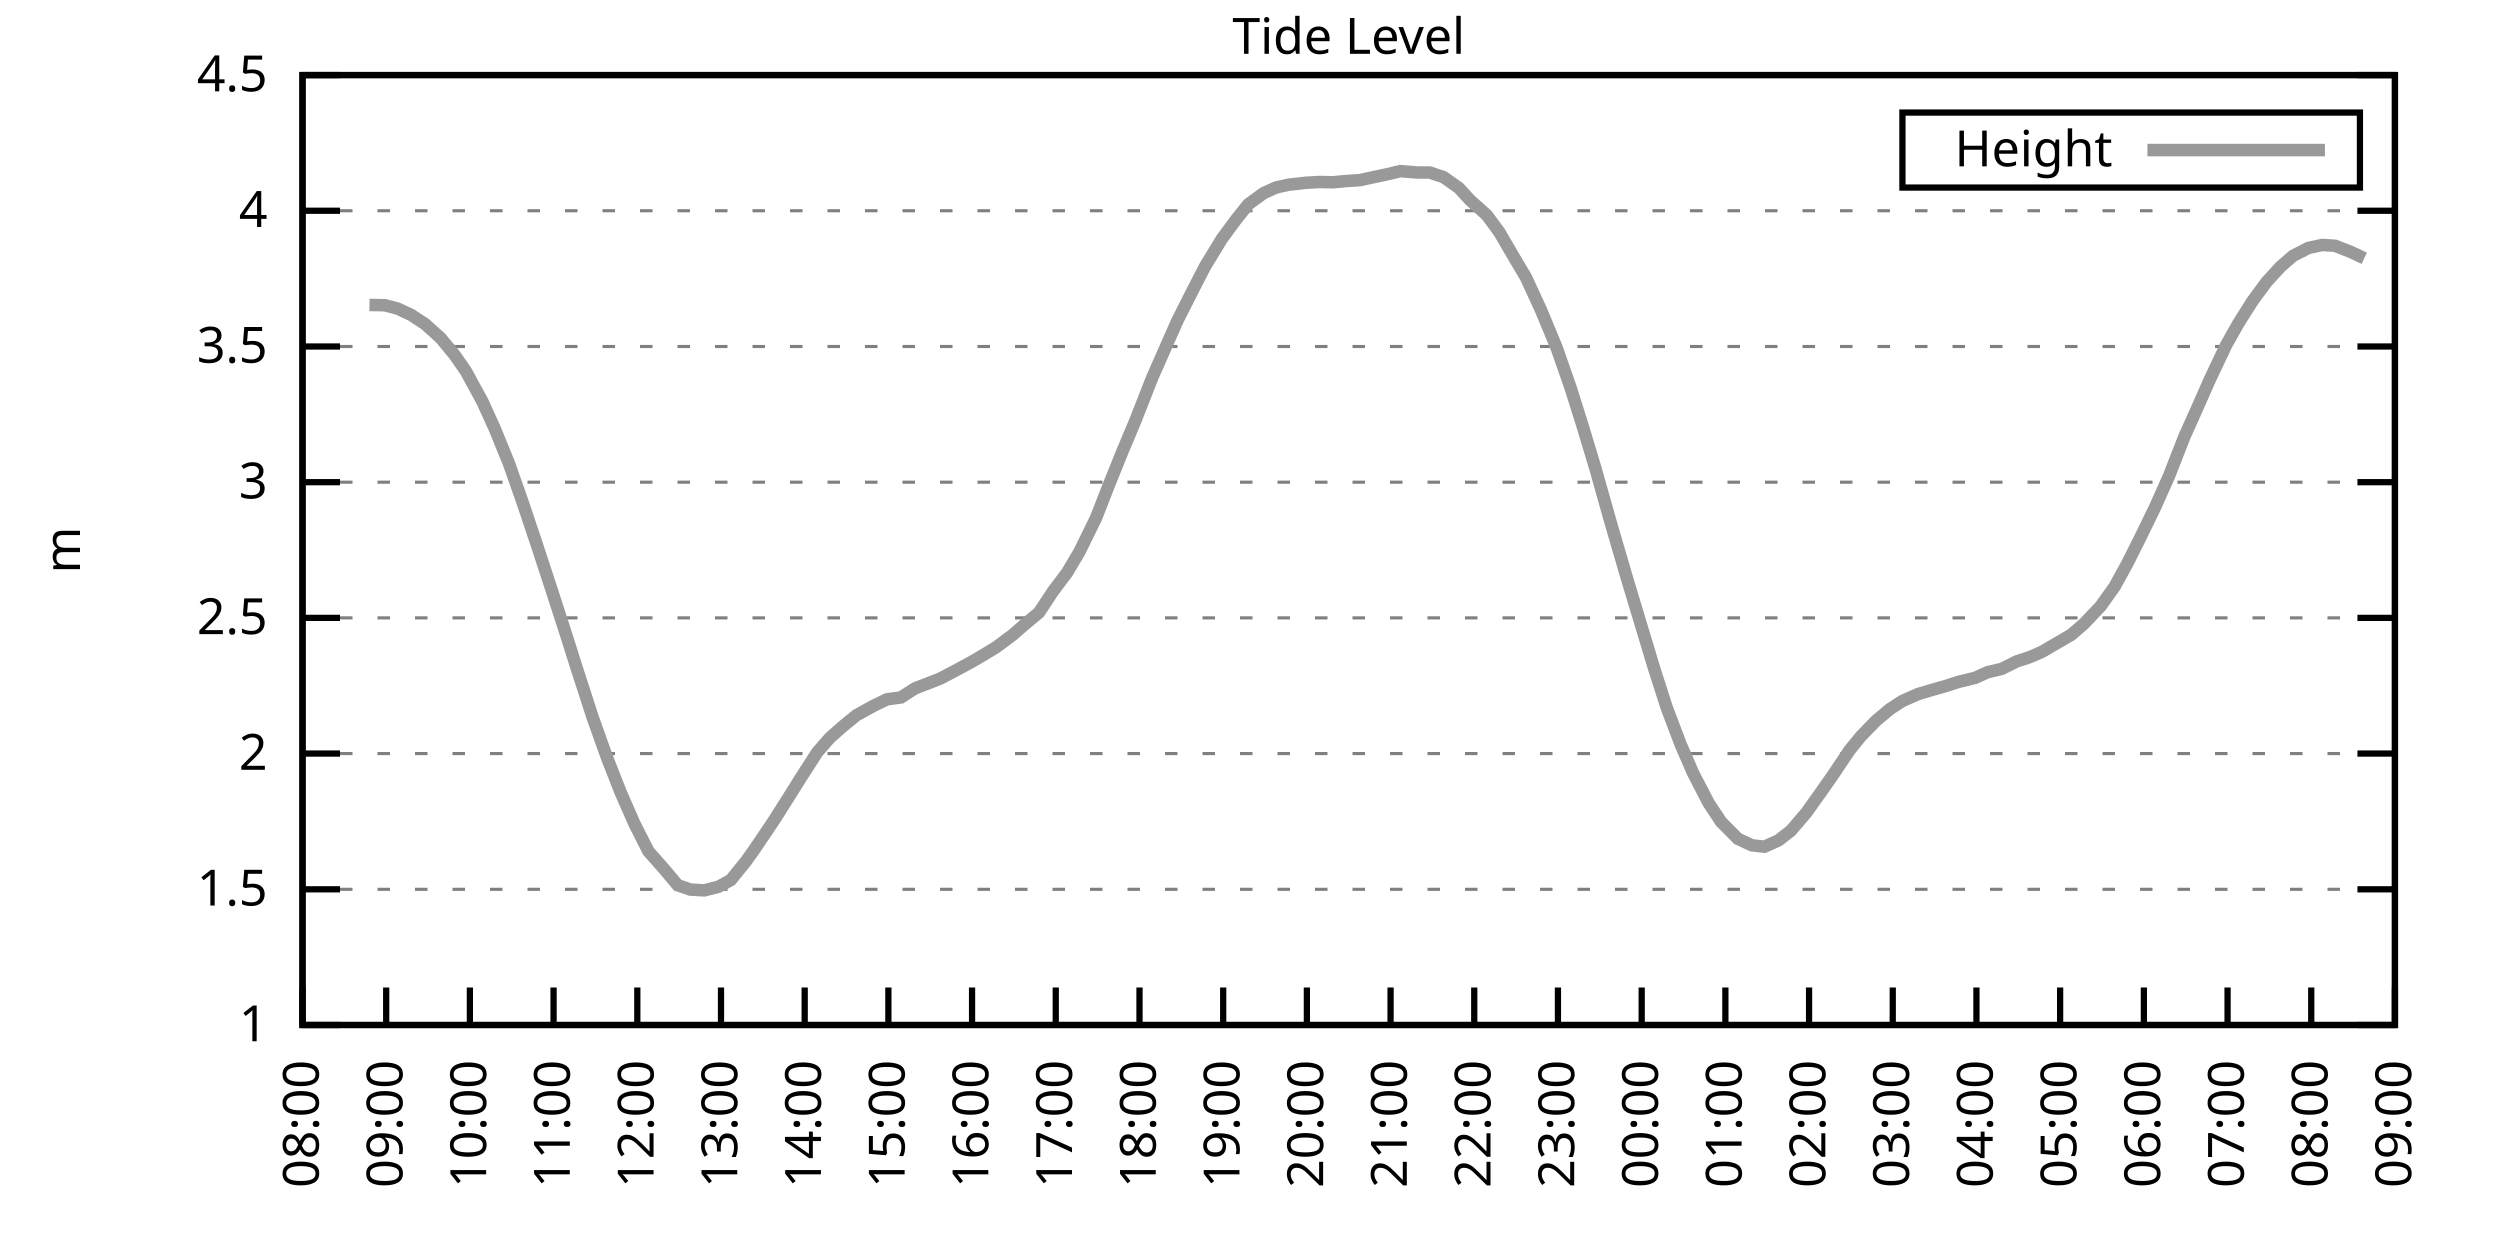
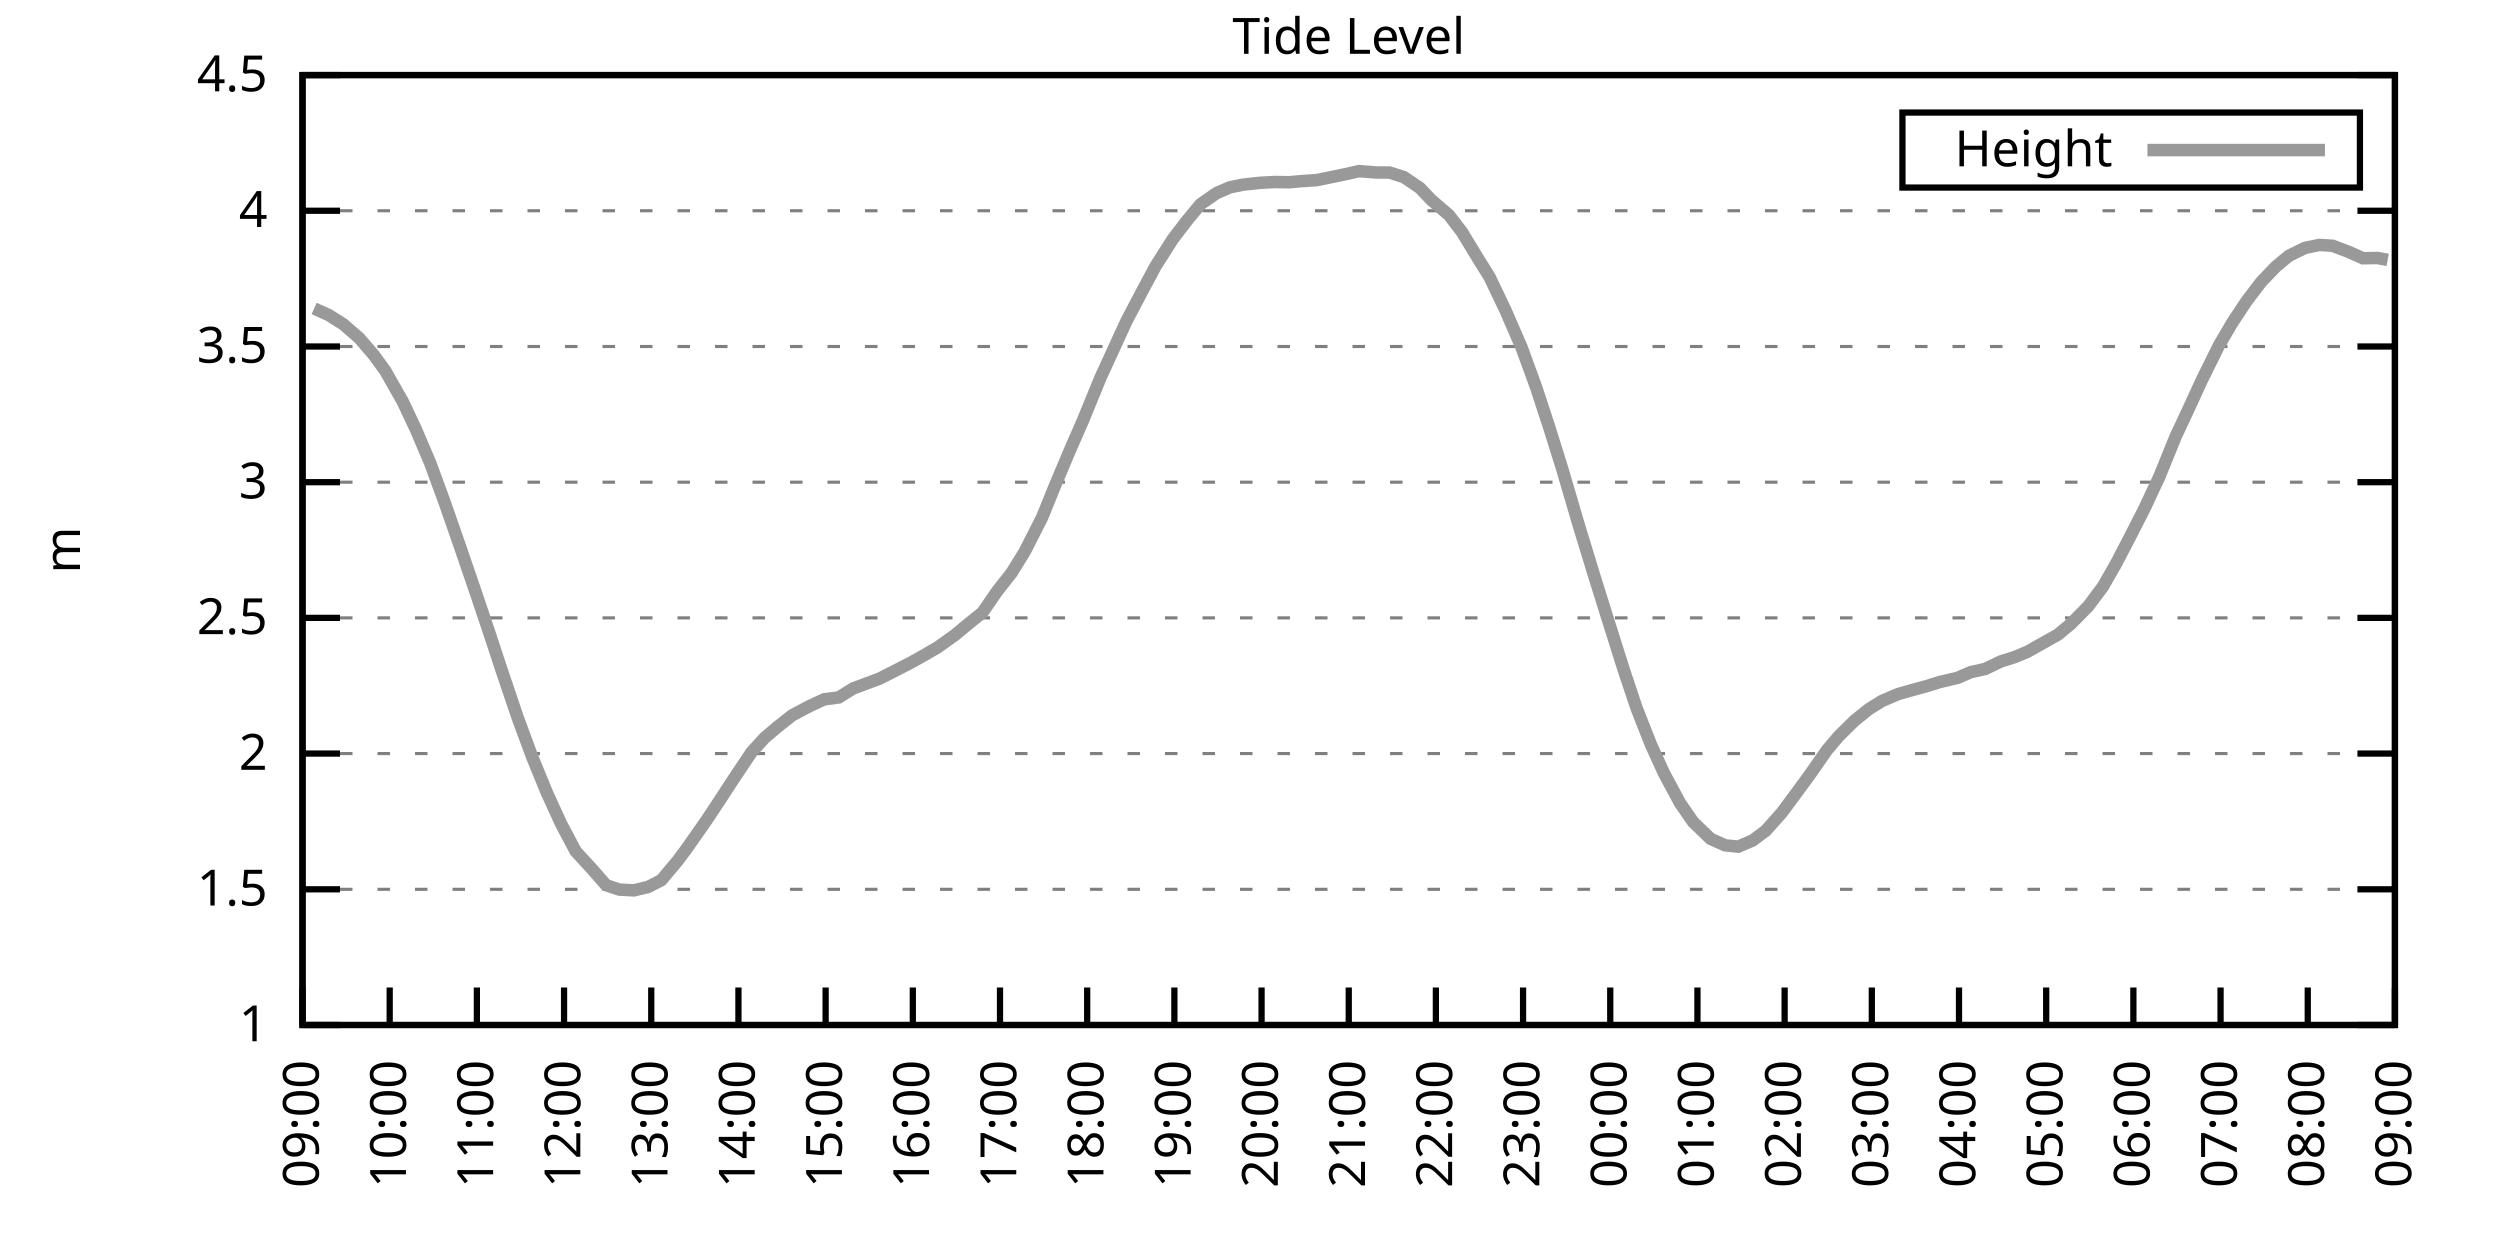
<svg xmlns="http://www.w3.org/2000/svg" xmlns:xlink="http://www.w3.org/1999/xlink" width="400" height="200" viewBox="0 0 400 200">
  <g id="gnuplot_canvas">
    <rect x="0" y="0" width="400" height="200" fill="none" />
    <defs>
      <circle id="gpDot" r="0.5" stroke-width="0.5" stroke="currentColor" />
      <path id="gpPt0" stroke-width="0.333" stroke="currentColor" d="M-1,0 h2 M0,-1 v2" />
      <path id="gpPt1" stroke-width="0.333" stroke="currentColor" d="M-1,-1 L1,1 M1,-1 L-1,1" />
      <path id="gpPt2" stroke-width="0.333" stroke="currentColor" d="M-1,0 L1,0 M0,-1 L0,1 M-1,-1 L1,1 M-1,1 L1,-1" />
      <rect id="gpPt3" stroke-width="0.333" stroke="currentColor" x="-1" y="-1" width="2" height="2" />
      <rect id="gpPt4" stroke-width="0.333" stroke="currentColor" fill="currentColor" x="-1" y="-1" width="2" height="2" />
      <circle id="gpPt5" stroke-width="0.333" stroke="currentColor" cx="0" cy="0" r="1" />
      <use xlink:href="#gpPt5" id="gpPt6" fill="currentColor" stroke="none" />
      <path id="gpPt7" stroke-width="0.333" stroke="currentColor" d="M0,-1.33 L-1.33,0.67 L1.33,0.67 z" />
      <use xlink:href="#gpPt7" id="gpPt8" fill="currentColor" stroke="none" />
      <use xlink:href="#gpPt7" id="gpPt9" stroke="currentColor" transform="rotate(180)" />
      <use xlink:href="#gpPt9" id="gpPt10" fill="currentColor" stroke="none" />
      <use xlink:href="#gpPt3" id="gpPt11" stroke="currentColor" transform="rotate(45)" />
      <use xlink:href="#gpPt11" id="gpPt12" fill="currentColor" stroke="none" />
      <path id="gpPt13" stroke-width="0.333" stroke="currentColor" d="M0,1.330 L1.265,0.411 L0.782,-1.067 L-0.782,-1.076 L-1.265,0.411 z" />
      <use xlink:href="#gpPt13" id="gpPt14" fill="currentColor" stroke="none" />
      <filter id="textbox" filterUnits="objectBoundingBox" x="0" y="0" height="1" width="1">
        <feFlood flood-color="white" flood-opacity="1" result="bgnd" />
        <feComposite in="SourceGraphic" in2="bgnd" operator="atop" />
      </filter>
      <filter id="greybox" filterUnits="objectBoundingBox" x="0" y="0" height="1" width="1">
        <feFlood flood-color="lightgrey" flood-opacity="1" result="grey" />
        <feComposite in="SourceGraphic" in2="grey" operator="atop" />
      </filter>
    </defs>
    <g fill="none" color="white" stroke="currentColor" stroke-width="1.00" stroke-linecap="butt" stroke-linejoin="miter">
</g>
    <g fill="none" color="black" stroke="currentColor" stroke-width="1.00" stroke-linecap="butt" stroke-linejoin="miter">
      <g stroke="none" shape-rendering="crispEdges">
        <polygon fill="rgb(255, 255, 255)" points="48.40,164.00 383.18,164.00 383.18,12.02 48.40,12.02 " />
      </g>
    </g>
    <g fill="none" color="black" stroke="currentColor" stroke-width="1.00" stroke-linecap="butt" stroke-linejoin="miter">
</g>
    <g fill="none" color="black" stroke="black" stroke-width="0.50" stroke-linecap="butt" stroke-linejoin="miter">
</g>
    <g fill="none" color="gray" stroke="currentColor" stroke-width="0.50" stroke-linecap="butt" stroke-linejoin="miter">
      <path stroke="gray" stroke-dasharray="2,4" class="gridline" d="M48.40,164.00 L383.19,164.00  " />
    </g>
    <g fill="none" color="gray" stroke="gray" stroke-width="1.00" stroke-linecap="butt" stroke-linejoin="miter">
</g>
    <g fill="none" color="black" stroke="currentColor" stroke-width="1.00" stroke-linecap="butt" stroke-linejoin="miter">
      <path stroke="black" d="M48.40,164.00 L54.40,164.00 M383.19,164.00 L377.19,164.00  " />
      <g transform="translate(42.80,166.60)" stroke="none" fill="black" font-family="Sans" font-size="8.00" text-anchor="end">
        <text>
          <tspan font-family="Sans"> 1</tspan>
        </text>
      </g>
    </g>
    <g fill="none" color="black" stroke="currentColor" stroke-width="1.00" stroke-linecap="butt" stroke-linejoin="miter">
</g>
    <g fill="none" color="black" stroke="black" stroke-width="0.50" stroke-linecap="butt" stroke-linejoin="miter">
</g>
    <g fill="none" color="gray" stroke="currentColor" stroke-width="0.50" stroke-linecap="butt" stroke-linejoin="miter">
      <path stroke="gray" stroke-dasharray="2,4" class="gridline" d="M48.40,142.29 L383.19,142.29  " />
    </g>
    <g fill="none" color="gray" stroke="gray" stroke-width="1.00" stroke-linecap="butt" stroke-linejoin="miter">
</g>
    <g fill="none" color="black" stroke="currentColor" stroke-width="1.00" stroke-linecap="butt" stroke-linejoin="miter">
      <path stroke="black" d="M48.40,142.29 L54.40,142.29 M383.19,142.29 L377.19,142.29  " />
      <g transform="translate(42.80,144.89)" stroke="none" fill="black" font-family="Sans" font-size="8.00" text-anchor="end">
        <text>
          <tspan font-family="Sans"> 1.5</tspan>
        </text>
      </g>
    </g>
    <g fill="none" color="black" stroke="currentColor" stroke-width="1.00" stroke-linecap="butt" stroke-linejoin="miter">
</g>
    <g fill="none" color="black" stroke="black" stroke-width="0.50" stroke-linecap="butt" stroke-linejoin="miter">
</g>
    <g fill="none" color="gray" stroke="currentColor" stroke-width="0.50" stroke-linecap="butt" stroke-linejoin="miter">
      <path stroke="gray" stroke-dasharray="2,4" class="gridline" d="M48.40,120.57 L383.19,120.57  " />
    </g>
    <g fill="none" color="gray" stroke="gray" stroke-width="1.00" stroke-linecap="butt" stroke-linejoin="miter">
</g>
    <g fill="none" color="black" stroke="currentColor" stroke-width="1.00" stroke-linecap="butt" stroke-linejoin="miter">
      <path stroke="black" d="M48.40,120.57 L54.40,120.57 M383.19,120.57 L377.19,120.57  " />
      <g transform="translate(42.80,123.17)" stroke="none" fill="black" font-family="Sans" font-size="8.00" text-anchor="end">
        <text>
          <tspan font-family="Sans"> 2</tspan>
        </text>
      </g>
    </g>
    <g fill="none" color="black" stroke="currentColor" stroke-width="1.00" stroke-linecap="butt" stroke-linejoin="miter">
</g>
    <g fill="none" color="black" stroke="black" stroke-width="0.50" stroke-linecap="butt" stroke-linejoin="miter">
</g>
    <g fill="none" color="gray" stroke="currentColor" stroke-width="0.50" stroke-linecap="butt" stroke-linejoin="miter">
      <path stroke="gray" stroke-dasharray="2,4" class="gridline" d="M48.40,98.86 L383.19,98.86  " />
    </g>
    <g fill="none" color="gray" stroke="gray" stroke-width="1.00" stroke-linecap="butt" stroke-linejoin="miter">
</g>
    <g fill="none" color="black" stroke="currentColor" stroke-width="1.00" stroke-linecap="butt" stroke-linejoin="miter">
      <path stroke="black" d="M48.40,98.86 L54.40,98.86 M383.19,98.86 L377.19,98.86  " />
      <g transform="translate(42.80,101.46)" stroke="none" fill="black" font-family="Sans" font-size="8.00" text-anchor="end">
        <text>
          <tspan font-family="Sans"> 2.5</tspan>
        </text>
      </g>
    </g>
    <g fill="none" color="black" stroke="currentColor" stroke-width="1.00" stroke-linecap="butt" stroke-linejoin="miter">
</g>
    <g fill="none" color="black" stroke="black" stroke-width="0.50" stroke-linecap="butt" stroke-linejoin="miter">
</g>
    <g fill="none" color="gray" stroke="currentColor" stroke-width="0.50" stroke-linecap="butt" stroke-linejoin="miter">
      <path stroke="gray" stroke-dasharray="2,4" class="gridline" d="M48.40,77.15 L383.19,77.15  " />
    </g>
    <g fill="none" color="gray" stroke="gray" stroke-width="1.00" stroke-linecap="butt" stroke-linejoin="miter">
</g>
    <g fill="none" color="black" stroke="currentColor" stroke-width="1.00" stroke-linecap="butt" stroke-linejoin="miter">
      <path stroke="black" d="M48.40,77.15 L54.40,77.15 M383.19,77.15 L377.19,77.15  " />
      <g transform="translate(42.80,79.75)" stroke="none" fill="black" font-family="Sans" font-size="8.00" text-anchor="end">
        <text>
          <tspan font-family="Sans"> 3</tspan>
        </text>
      </g>
    </g>
    <g fill="none" color="black" stroke="currentColor" stroke-width="1.00" stroke-linecap="butt" stroke-linejoin="miter">
</g>
    <g fill="none" color="black" stroke="black" stroke-width="0.50" stroke-linecap="butt" stroke-linejoin="miter">
</g>
    <g fill="none" color="gray" stroke="currentColor" stroke-width="0.50" stroke-linecap="butt" stroke-linejoin="miter">
      <path stroke="gray" stroke-dasharray="2,4" class="gridline" d="M48.40,55.44 L383.19,55.44  " />
    </g>
    <g fill="none" color="gray" stroke="gray" stroke-width="1.00" stroke-linecap="butt" stroke-linejoin="miter">
</g>
    <g fill="none" color="black" stroke="currentColor" stroke-width="1.00" stroke-linecap="butt" stroke-linejoin="miter">
      <path stroke="black" d="M48.40,55.44 L54.40,55.44 M383.19,55.44 L377.19,55.44  " />
      <g transform="translate(42.80,58.04)" stroke="none" fill="black" font-family="Sans" font-size="8.00" text-anchor="end">
        <text>
          <tspan font-family="Sans"> 3.5</tspan>
        </text>
      </g>
    </g>
    <g fill="none" color="black" stroke="currentColor" stroke-width="1.00" stroke-linecap="butt" stroke-linejoin="miter">
</g>
    <g fill="none" color="black" stroke="black" stroke-width="0.50" stroke-linecap="butt" stroke-linejoin="miter">
</g>
    <g fill="none" color="gray" stroke="currentColor" stroke-width="0.50" stroke-linecap="butt" stroke-linejoin="miter">
      <path stroke="gray" stroke-dasharray="2,4" class="gridline" d="M48.40,33.72 L383.19,33.72  " />
    </g>
    <g fill="none" color="gray" stroke="gray" stroke-width="1.00" stroke-linecap="butt" stroke-linejoin="miter">
</g>
    <g fill="none" color="black" stroke="currentColor" stroke-width="1.00" stroke-linecap="butt" stroke-linejoin="miter">
      <path stroke="black" d="M48.40,33.72 L54.40,33.72 M383.19,33.72 L377.19,33.72  " />
      <g transform="translate(42.80,36.32)" stroke="none" fill="black" font-family="Sans" font-size="8.00" text-anchor="end">
        <text>
          <tspan font-family="Sans"> 4</tspan>
        </text>
      </g>
    </g>
    <g fill="none" color="black" stroke="currentColor" stroke-width="1.00" stroke-linecap="butt" stroke-linejoin="miter">
</g>
    <g fill="none" color="black" stroke="black" stroke-width="0.50" stroke-linecap="butt" stroke-linejoin="miter">
</g>
    <g fill="none" color="gray" stroke="currentColor" stroke-width="0.50" stroke-linecap="butt" stroke-linejoin="miter">
      <path stroke="gray" stroke-dasharray="2,4" class="gridline" d="M48.40,12.01 L383.19,12.01  " />
    </g>
    <g fill="none" color="gray" stroke="gray" stroke-width="1.00" stroke-linecap="butt" stroke-linejoin="miter">
</g>
    <g fill="none" color="black" stroke="currentColor" stroke-width="1.00" stroke-linecap="butt" stroke-linejoin="miter">
      <path stroke="black" d="M48.40,12.01 L54.40,12.01 M383.19,12.01 L377.19,12.01  " />
      <g transform="translate(42.80,14.61)" stroke="none" fill="black" font-family="Sans" font-size="8.00" text-anchor="end">
        <text>
          <tspan font-family="Sans"> 4.5</tspan>
        </text>
      </g>
    </g>
    <g fill="none" color="black" stroke="currentColor" stroke-width="1.00" stroke-linecap="butt" stroke-linejoin="miter">
      <path stroke="black" d="M48.40,164.00 L48.40,158.00  " />
      <g transform="translate(51.00,169.60) rotate(270.00)" stroke="none" fill="black" font-family="Sans" font-size="8.00" text-anchor="end">
        <text>
-           <tspan font-family="Sans">08:00</tspan>
-         </text>
-       </g>
-     </g>
-     <g fill="none" color="black" stroke="currentColor" stroke-width="1.00" stroke-linecap="butt" stroke-linejoin="miter">
-       <path stroke="black" d="M61.79,164.00 L61.79,158.00  " />
-       <g transform="translate(64.39,169.60) rotate(270.00)" stroke="none" fill="black" font-family="Sans" font-size="8.00" text-anchor="end">
-         <text>
          <tspan font-family="Sans">09:00</tspan>
        </text>
      </g>
    </g>
    <g fill="none" color="black" stroke="currentColor" stroke-width="1.00" stroke-linecap="butt" stroke-linejoin="miter">
-       <path stroke="black" d="M75.18,164.00 L75.18,158.00  " />
-       <g transform="translate(77.78,169.60) rotate(270.00)" stroke="none" fill="black" font-family="Sans" font-size="8.00" text-anchor="end">
+       <path stroke="black" d="M62.35,164.00 L62.35,158.00  " />
+       <g transform="translate(64.95,169.60) rotate(270.00)" stroke="none" fill="black" font-family="Sans" font-size="8.00" text-anchor="end">
        <text>
          <tspan font-family="Sans">10:00</tspan>
        </text>
      </g>
    </g>
    <g fill="none" color="black" stroke="currentColor" stroke-width="1.00" stroke-linecap="butt" stroke-linejoin="miter">
-       <path stroke="black" d="M88.57,164.00 L88.57,158.00  " />
-       <g transform="translate(91.17,169.60) rotate(270.00)" stroke="none" fill="black" font-family="Sans" font-size="8.00" text-anchor="end">
+       <path stroke="black" d="M76.30,164.00 L76.30,158.00  " />
+       <g transform="translate(78.90,169.60) rotate(270.00)" stroke="none" fill="black" font-family="Sans" font-size="8.00" text-anchor="end">
        <text>
          <tspan font-family="Sans">11:00</tspan>
        </text>
      </g>
    </g>
    <g fill="none" color="black" stroke="currentColor" stroke-width="1.00" stroke-linecap="butt" stroke-linejoin="miter">
-       <path stroke="black" d="M101.97,164.00 L101.97,158.00  " />
-       <g transform="translate(104.57,169.60) rotate(270.00)" stroke="none" fill="black" font-family="Sans" font-size="8.00" text-anchor="end">
+       <path stroke="black" d="M90.25,164.00 L90.25,158.00  " />
+       <g transform="translate(92.85,169.60) rotate(270.00)" stroke="none" fill="black" font-family="Sans" font-size="8.00" text-anchor="end">
        <text>
          <tspan font-family="Sans">12:00</tspan>
        </text>
      </g>
    </g>
    <g fill="none" color="black" stroke="currentColor" stroke-width="1.00" stroke-linecap="butt" stroke-linejoin="miter">
-       <path stroke="black" d="M115.36,164.00 L115.36,158.00  " />
-       <g transform="translate(117.96,169.60) rotate(270.00)" stroke="none" fill="black" font-family="Sans" font-size="8.00" text-anchor="end">
+       <path stroke="black" d="M104.20,164.00 L104.20,158.00  " />
+       <g transform="translate(106.80,169.60) rotate(270.00)" stroke="none" fill="black" font-family="Sans" font-size="8.00" text-anchor="end">
        <text>
          <tspan font-family="Sans">13:00</tspan>
        </text>
      </g>
    </g>
    <g fill="none" color="black" stroke="currentColor" stroke-width="1.00" stroke-linecap="butt" stroke-linejoin="miter">
-       <path stroke="black" d="M128.75,164.00 L128.75,158.00  " />
-       <g transform="translate(131.35,169.60) rotate(270.00)" stroke="none" fill="black" font-family="Sans" font-size="8.00" text-anchor="end">
+       <path stroke="black" d="M118.15,164.00 L118.15,158.00  " />
+       <g transform="translate(120.75,169.60) rotate(270.00)" stroke="none" fill="black" font-family="Sans" font-size="8.00" text-anchor="end">
        <text>
          <tspan font-family="Sans">14:00</tspan>
        </text>
      </g>
    </g>
    <g fill="none" color="black" stroke="currentColor" stroke-width="1.00" stroke-linecap="butt" stroke-linejoin="miter">
-       <path stroke="black" d="M142.14,164.00 L142.14,158.00  " />
-       <g transform="translate(144.74,169.60) rotate(270.00)" stroke="none" fill="black" font-family="Sans" font-size="8.00" text-anchor="end">
+       <path stroke="black" d="M132.10,164.00 L132.10,158.00  " />
+       <g transform="translate(134.70,169.60) rotate(270.00)" stroke="none" fill="black" font-family="Sans" font-size="8.00" text-anchor="end">
        <text>
          <tspan font-family="Sans">15:00</tspan>
        </text>
      </g>
    </g>
    <g fill="none" color="black" stroke="currentColor" stroke-width="1.00" stroke-linecap="butt" stroke-linejoin="miter">
-       <path stroke="black" d="M155.53,164.00 L155.53,158.00  " />
-       <g transform="translate(158.13,169.60) rotate(270.00)" stroke="none" fill="black" font-family="Sans" font-size="8.00" text-anchor="end">
+       <path stroke="black" d="M146.05,164.00 L146.05,158.00  " />
+       <g transform="translate(148.65,169.60) rotate(270.00)" stroke="none" fill="black" font-family="Sans" font-size="8.00" text-anchor="end">
        <text>
          <tspan font-family="Sans">16:00</tspan>
        </text>
      </g>
    </g>
    <g fill="none" color="black" stroke="currentColor" stroke-width="1.00" stroke-linecap="butt" stroke-linejoin="miter">
-       <path stroke="black" d="M168.92,164.00 L168.92,158.00  " />
-       <g transform="translate(171.52,169.60) rotate(270.00)" stroke="none" fill="black" font-family="Sans" font-size="8.00" text-anchor="end">
+       <path stroke="black" d="M160.00,164.00 L160.00,158.00  " />
+       <g transform="translate(162.60,169.60) rotate(270.00)" stroke="none" fill="black" font-family="Sans" font-size="8.00" text-anchor="end">
        <text>
          <tspan font-family="Sans">17:00</tspan>
        </text>
      </g>
    </g>
    <g fill="none" color="black" stroke="currentColor" stroke-width="1.00" stroke-linecap="butt" stroke-linejoin="miter">
-       <path stroke="black" d="M182.32,164.00 L182.32,158.00  " />
-       <g transform="translate(184.92,169.60) rotate(270.00)" stroke="none" fill="black" font-family="Sans" font-size="8.00" text-anchor="end">
+       <path stroke="black" d="M173.95,164.00 L173.95,158.00  " />
+       <g transform="translate(176.55,169.60) rotate(270.00)" stroke="none" fill="black" font-family="Sans" font-size="8.00" text-anchor="end">
        <text>
          <tspan font-family="Sans">18:00</tspan>
        </text>
      </g>
    </g>
    <g fill="none" color="black" stroke="currentColor" stroke-width="1.00" stroke-linecap="butt" stroke-linejoin="miter">
-       <path stroke="black" d="M195.71,164.00 L195.71,158.00  " />
-       <g transform="translate(198.31,169.60) rotate(270.00)" stroke="none" fill="black" font-family="Sans" font-size="8.00" text-anchor="end">
+       <path stroke="black" d="M187.90,164.00 L187.90,158.00  " />
+       <g transform="translate(190.50,169.60) rotate(270.00)" stroke="none" fill="black" font-family="Sans" font-size="8.00" text-anchor="end">
        <text>
          <tspan font-family="Sans">19:00</tspan>
        </text>
      </g>
    </g>
    <g fill="none" color="black" stroke="currentColor" stroke-width="1.00" stroke-linecap="butt" stroke-linejoin="miter">
-       <path stroke="black" d="M209.10,164.00 L209.10,158.00  " />
-       <g transform="translate(211.70,169.60) rotate(270.00)" stroke="none" fill="black" font-family="Sans" font-size="8.00" text-anchor="end">
+       <path stroke="black" d="M201.85,164.00 L201.85,158.00  " />
+       <g transform="translate(204.45,169.60) rotate(270.00)" stroke="none" fill="black" font-family="Sans" font-size="8.00" text-anchor="end">
        <text>
          <tspan font-family="Sans">20:00</tspan>
        </text>
      </g>
    </g>
    <g fill="none" color="black" stroke="currentColor" stroke-width="1.00" stroke-linecap="butt" stroke-linejoin="miter">
-       <path stroke="black" d="M222.49,164.00 L222.49,158.00  " />
-       <g transform="translate(225.09,169.60) rotate(270.00)" stroke="none" fill="black" font-family="Sans" font-size="8.00" text-anchor="end">
+       <path stroke="black" d="M215.80,164.00 L215.80,158.00  " />
+       <g transform="translate(218.40,169.60) rotate(270.00)" stroke="none" fill="black" font-family="Sans" font-size="8.00" text-anchor="end">
        <text>
          <tspan font-family="Sans">21:00</tspan>
        </text>
      </g>
    </g>
    <g fill="none" color="black" stroke="currentColor" stroke-width="1.00" stroke-linecap="butt" stroke-linejoin="miter">
-       <path stroke="black" d="M235.88,164.00 L235.88,158.00  " />
-       <g transform="translate(238.48,169.60) rotate(270.00)" stroke="none" fill="black" font-family="Sans" font-size="8.00" text-anchor="end">
+       <path stroke="black" d="M229.74,164.00 L229.74,158.00  " />
+       <g transform="translate(232.34,169.60) rotate(270.00)" stroke="none" fill="black" font-family="Sans" font-size="8.00" text-anchor="end">
        <text>
          <tspan font-family="Sans">22:00</tspan>
        </text>
      </g>
    </g>
    <g fill="none" color="black" stroke="currentColor" stroke-width="1.00" stroke-linecap="butt" stroke-linejoin="miter">
-       <path stroke="black" d="M249.27,164.00 L249.27,158.00  " />
-       <g transform="translate(251.87,169.60) rotate(270.00)" stroke="none" fill="black" font-family="Sans" font-size="8.00" text-anchor="end">
+       <path stroke="black" d="M243.69,164.00 L243.69,158.00  " />
+       <g transform="translate(246.29,169.60) rotate(270.00)" stroke="none" fill="black" font-family="Sans" font-size="8.00" text-anchor="end">
        <text>
          <tspan font-family="Sans">23:00</tspan>
        </text>
      </g>
    </g>
    <g fill="none" color="black" stroke="currentColor" stroke-width="1.00" stroke-linecap="butt" stroke-linejoin="miter">
-       <path stroke="black" d="M262.67,164.00 L262.67,158.00  " />
-       <g transform="translate(265.27,169.60) rotate(270.00)" stroke="none" fill="black" font-family="Sans" font-size="8.00" text-anchor="end">
+       <path stroke="black" d="M257.64,164.00 L257.64,158.00  " />
+       <g transform="translate(260.24,169.60) rotate(270.00)" stroke="none" fill="black" font-family="Sans" font-size="8.00" text-anchor="end">
        <text>
          <tspan font-family="Sans">00:00</tspan>
        </text>
      </g>
    </g>
    <g fill="none" color="black" stroke="currentColor" stroke-width="1.00" stroke-linecap="butt" stroke-linejoin="miter">
-       <path stroke="black" d="M276.06,164.00 L276.06,158.00  " />
-       <g transform="translate(278.66,169.60) rotate(270.00)" stroke="none" fill="black" font-family="Sans" font-size="8.00" text-anchor="end">
+       <path stroke="black" d="M271.59,164.00 L271.59,158.00  " />
+       <g transform="translate(274.19,169.60) rotate(270.00)" stroke="none" fill="black" font-family="Sans" font-size="8.00" text-anchor="end">
        <text>
          <tspan font-family="Sans">01:00</tspan>
        </text>
      </g>
    </g>
    <g fill="none" color="black" stroke="currentColor" stroke-width="1.00" stroke-linecap="butt" stroke-linejoin="miter">
-       <path stroke="black" d="M289.45,164.00 L289.45,158.00  " />
-       <g transform="translate(292.05,169.60) rotate(270.00)" stroke="none" fill="black" font-family="Sans" font-size="8.00" text-anchor="end">
+       <path stroke="black" d="M285.54,164.00 L285.54,158.00  " />
+       <g transform="translate(288.14,169.60) rotate(270.00)" stroke="none" fill="black" font-family="Sans" font-size="8.00" text-anchor="end">
        <text>
          <tspan font-family="Sans">02:00</tspan>
        </text>
      </g>
    </g>
    <g fill="none" color="black" stroke="currentColor" stroke-width="1.00" stroke-linecap="butt" stroke-linejoin="miter">
-       <path stroke="black" d="M302.84,164.00 L302.84,158.00  " />
-       <g transform="translate(305.44,169.60) rotate(270.00)" stroke="none" fill="black" font-family="Sans" font-size="8.00" text-anchor="end">
+       <path stroke="black" d="M299.49,164.00 L299.49,158.00  " />
+       <g transform="translate(302.09,169.60) rotate(270.00)" stroke="none" fill="black" font-family="Sans" font-size="8.00" text-anchor="end">
        <text>
          <tspan font-family="Sans">03:00</tspan>
        </text>
      </g>
    </g>
    <g fill="none" color="black" stroke="currentColor" stroke-width="1.00" stroke-linecap="butt" stroke-linejoin="miter">
-       <path stroke="black" d="M316.23,164.00 L316.23,158.00  " />
-       <g transform="translate(318.83,169.60) rotate(270.00)" stroke="none" fill="black" font-family="Sans" font-size="8.00" text-anchor="end">
+       <path stroke="black" d="M313.44,164.00 L313.44,158.00  " />
+       <g transform="translate(316.04,169.60) rotate(270.00)" stroke="none" fill="black" font-family="Sans" font-size="8.00" text-anchor="end">
        <text>
          <tspan font-family="Sans">04:00</tspan>
        </text>
      </g>
    </g>
    <g fill="none" color="black" stroke="currentColor" stroke-width="1.00" stroke-linecap="butt" stroke-linejoin="miter">
-       <path stroke="black" d="M329.62,164.00 L329.62,158.00  " />
-       <g transform="translate(332.22,169.60) rotate(270.00)" stroke="none" fill="black" font-family="Sans" font-size="8.00" text-anchor="end">
+       <path stroke="black" d="M327.39,164.00 L327.39,158.00  " />
+       <g transform="translate(329.99,169.60) rotate(270.00)" stroke="none" fill="black" font-family="Sans" font-size="8.00" text-anchor="end">
        <text>
          <tspan font-family="Sans">05:00</tspan>
        </text>
      </g>
    </g>
    <g fill="none" color="black" stroke="currentColor" stroke-width="1.00" stroke-linecap="butt" stroke-linejoin="miter">
-       <path stroke="black" d="M343.02,164.00 L343.02,158.00  " />
-       <g transform="translate(345.62,169.60) rotate(270.00)" stroke="none" fill="black" font-family="Sans" font-size="8.00" text-anchor="end">
+       <path stroke="black" d="M341.34,164.00 L341.34,158.00  " />
+       <g transform="translate(343.94,169.60) rotate(270.00)" stroke="none" fill="black" font-family="Sans" font-size="8.00" text-anchor="end">
        <text>
          <tspan font-family="Sans">06:00</tspan>
        </text>
      </g>
    </g>
    <g fill="none" color="black" stroke="currentColor" stroke-width="1.00" stroke-linecap="butt" stroke-linejoin="miter">
-       <path stroke="black" d="M356.41,164.00 L356.41,158.00  " />
-       <g transform="translate(359.01,169.60) rotate(270.00)" stroke="none" fill="black" font-family="Sans" font-size="8.00" text-anchor="end">
+       <path stroke="black" d="M355.29,164.00 L355.29,158.00  " />
+       <g transform="translate(357.89,169.60) rotate(270.00)" stroke="none" fill="black" font-family="Sans" font-size="8.00" text-anchor="end">
        <text>
          <tspan font-family="Sans">07:00</tspan>
        </text>
      </g>
    </g>
    <g fill="none" color="black" stroke="currentColor" stroke-width="1.00" stroke-linecap="butt" stroke-linejoin="miter">
-       <path stroke="black" d="M369.80,164.00 L369.80,158.00  " />
-       <g transform="translate(372.40,169.60) rotate(270.00)" stroke="none" fill="black" font-family="Sans" font-size="8.00" text-anchor="end">
+       <path stroke="black" d="M369.24,164.00 L369.24,158.00  " />
+       <g transform="translate(371.84,169.60) rotate(270.00)" stroke="none" fill="black" font-family="Sans" font-size="8.00" text-anchor="end">
        <text>
          <tspan font-family="Sans">08:00</tspan>
        </text>
      </g>
    </g>
    <g fill="none" color="black" stroke="currentColor" stroke-width="1.00" stroke-linecap="butt" stroke-linejoin="miter">
      <path stroke="black" d="M383.19,164.00 L383.19,158.00  " />
      <g transform="translate(385.79,169.60) rotate(270.00)" stroke="none" fill="black" font-family="Sans" font-size="8.00" text-anchor="end">
        <text>
          <tspan font-family="Sans">09:00</tspan>
        </text>
      </g>
    </g>
    <g fill="none" color="black" stroke="currentColor" stroke-width="1.00" stroke-linecap="butt" stroke-linejoin="miter">
</g>
    <g fill="none" color="black" stroke="currentColor" stroke-width="1.00" stroke-linecap="butt" stroke-linejoin="miter">
      <path stroke="black" d="M48.40,12.01 L48.40,164.00 L383.19,164.00 L383.19,12.01 L48.40,12.01 Z  " />
    </g>
    <g fill="none" color="black" stroke="currentColor" stroke-width="1.00" stroke-linecap="butt" stroke-linejoin="miter">
</g>
    <g fill="none" color="black" stroke="currentColor" stroke-width="1.00" stroke-linecap="butt" stroke-linejoin="miter">
      <path stroke="black" d="M304.39,30.01 L304.39,18.01 L377.59,18.01 L377.59,30.01 L304.39,30.01 Z  " />
    </g>
    <g id="Tide_level_plot_1">
      <g fill="none" color="white" stroke="black" stroke-width="2.00" stroke-linecap="butt" stroke-linejoin="miter">
</g>
      <g fill="none" color="black" stroke="currentColor" stroke-width="2.00" stroke-linecap="butt" stroke-linejoin="miter">
        <g transform="translate(337.99,26.61)" stroke="none" fill="black" font-family="Sans" font-size="8.00" text-anchor="end">
          <text>
            <tspan font-family="Sans">Height</tspan>
          </text>
        </g>
      </g>
      <g fill="none" color="black" stroke="currentColor" stroke-width="2.00" stroke-linecap="butt" stroke-linejoin="miter">
-         <path stroke="rgb(153, 153, 153)" d="M343.59,24.01 L371.99,24.01 M59.11,48.79 L61.57,48.84 L63.58,49.36 L65.81,50.40 L68.04,51.87 L70.50,54.09   L72.73,56.78 L74.51,59.34 L77.19,64.25 L79.20,68.68 L81.43,74.15 L83.66,80.49 L85.90,87.18 L88.35,94.65   L90.58,101.55 L92.37,107.20 L94.82,114.76 L97.06,121.05 L99.29,126.74 L101.52,131.82 L103.75,136.21 L106.21,138.99   L108.44,141.64 L110.45,142.33 L112.68,142.46 L114.91,141.90 L116.92,140.81 L119.38,137.77 L120.71,135.90 L123.84,131.26   L126.07,127.74 L128.08,124.53 L130.76,120.36 L132.77,118.06 L134.78,116.28 L137.01,114.45 L139.69,112.97 L141.92,111.89   L144.15,111.59 L146.38,110.15 L148.39,109.37 L150.40,108.59 L152.63,107.42 L155.31,105.98 L157.10,104.94 L159.33,103.59   L162.01,101.60 L164.01,99.86 L166.25,97.99 L168.48,94.61 L170.71,91.65 L172.72,88.27 L175.40,82.79 L177.41,77.63   L179.64,72.11 L181.65,67.33 L184.32,60.52 L186.33,55.96 L188.34,51.40 L190.80,46.53 L192.81,42.63 L195.48,38.24   L197.72,35.20 L199.73,32.68 L202.18,30.90 L204.19,29.99 L206.20,29.55 L208.88,29.25 L211.11,29.12 L213.34,29.16   L215.13,28.99 L217.58,28.82 L220.04,28.29 L222.04,27.86 L224.05,27.38 L226.73,27.60 L228.74,27.60 L230.97,28.34   L233.43,30.08 L235.21,32.03 L237.89,34.42 L239.90,37.15 L242.36,41.37 L244.14,44.36 L246.60,49.70 L249.05,55.61   L251.28,61.99 L253.29,68.38 L255.30,75.06 L257.76,83.79 L260.21,92.17 L262.00,98.12 L264.67,106.98 L266.68,113.24   L268.92,119.14 L270.92,123.74 L273.38,128.48 L275.39,131.52 L278.07,134.21 L280.30,135.25 L282.31,135.47 L284.54,134.47   L286.55,132.91 L289.00,130.04 L291.23,126.91 L293.24,124.05 L295.92,120.05 L297.71,117.84 L300.16,115.32 L302.39,113.45   L304.40,112.15 L306.86,111.06 L308.87,110.46 L311.32,109.76 L313.33,109.11 L316.01,108.46 L318.02,107.55 L320.25,107.03   L322.70,105.81 L324.71,105.16 L326.72,104.29 L331.41,101.55 L333.42,99.82 L336.10,96.99 L338.33,93.87 L340.34,90.22   L342.35,86.22 L344.80,81.19 L347.03,76.19 L349.49,69.90 L351.50,65.42 L353.51,60.86 L356.18,55.22 L358.19,51.66   L360.42,48.14 L362.66,45.10 L364.89,42.67 L366.90,40.93 L369.35,39.67 L371.58,39.19 L373.59,39.32 L376.05,40.28   L378.28,41.32  " />
+         <path stroke="rgb(153, 153, 153)" d="M343.59,24.01 L371.99,24.01 M50.26,49.36 L52.58,50.40 L54.91,51.87 L57.47,54.09 L59.79,56.78 L61.65,59.34   L64.44,64.25 L66.53,68.68 L68.86,74.15 L71.18,80.49 L73.51,87.18 L76.07,94.65 L78.39,101.55 L80.25,107.20   L82.81,114.76 L85.13,121.05 L87.46,126.74 L89.78,131.82 L92.11,136.21 L94.67,138.99 L96.99,141.64 L99.08,142.33   L101.41,142.46 L103.73,141.90 L105.83,140.81 L108.38,137.77 L109.78,135.90 L113.03,131.26 L115.36,127.74 L117.45,124.53   L120.24,120.36 L122.33,118.06 L124.43,116.28 L126.75,114.45 L129.54,112.97 L131.87,111.89 L134.19,111.59 L136.51,110.15   L138.61,109.37 L140.70,108.59 L143.02,107.42 L145.81,105.98 L147.67,104.94 L150.00,103.59 L152.79,101.60 L154.88,99.86   L157.21,97.99 L159.53,94.61 L161.86,91.65 L163.95,88.27 L166.74,82.79 L168.83,77.63 L171.16,72.11 L173.25,67.33   L176.04,60.52 L178.13,55.96 L180.22,51.40 L182.78,46.53 L184.87,42.63 L187.66,38.24 L189.99,35.20 L192.08,32.68   L194.64,30.90 L196.73,29.99 L198.82,29.55 L201.61,29.25 L203.94,29.12 L206.26,29.16 L208.12,28.99 L210.68,28.82   L213.24,28.29 L215.33,27.86 L217.42,27.38 L220.21,27.60 L222.30,27.60 L224.63,28.34 L227.19,30.08 L229.05,32.03   L231.84,34.42 L233.93,37.15 L236.49,41.37 L238.35,44.36 L240.90,49.70 L243.46,55.61 L245.79,61.99 L247.88,68.38   L249.97,75.06 L252.53,83.79 L255.09,92.17 L256.95,98.12 L259.74,106.98 L261.83,113.24 L264.15,119.14 L266.25,123.74   L268.80,128.48 L270.90,131.52 L273.69,134.21 L276.01,135.25 L278.10,135.47 L280.43,134.47 L282.52,132.91 L285.08,130.04   L287.40,126.91 L289.50,124.05 L292.29,120.05 L294.15,117.84 L296.70,115.32 L299.03,113.45 L301.12,112.15 L303.68,111.06   L305.77,110.46 L308.33,109.76 L310.42,109.11 L313.21,108.46 L315.30,107.55 L317.63,107.03 L320.18,105.81 L322.28,105.16   L324.37,104.29 L329.25,101.55 L331.34,99.82 L334.13,96.99 L336.46,93.87 L338.55,90.22 L340.64,86.22 L343.20,81.19   L345.53,76.19 L348.08,69.90 L350.18,65.42 L352.27,60.86 L355.06,55.22 L357.15,51.66 L359.48,48.14 L361.80,45.10   L364.13,42.67 L366.22,40.93 L368.78,39.67 L371.10,39.19 L373.19,39.32 L375.75,40.28 L378.08,41.32 L380.40,41.28   L382.03,41.58  " />
      </g>
    </g>
    <g fill="none" color="black" stroke="currentColor" stroke-width="2.00" stroke-linecap="butt" stroke-linejoin="miter">
</g>
    <g fill="none" color="black" stroke="black" stroke-width="1.00" stroke-linecap="butt" stroke-linejoin="miter">
</g>
    <g fill="none" color="black" stroke="currentColor" stroke-width="1.00" stroke-linecap="butt" stroke-linejoin="miter">
      <path stroke="black" d="M48.40,12.01 L48.40,164.00 L383.19,164.00 L383.19,12.01 L48.40,12.01 Z  " />
      <g transform="translate(12.80,88.01) rotate(270.00)" stroke="none" fill="black" font-family="Sans" font-size="8.00" text-anchor="middle">
        <text>
          <tspan font-family="Sans">m</tspan>
        </text>
      </g>
    </g>
    <g fill="none" color="black" stroke="currentColor" stroke-width="1.00" stroke-linecap="butt" stroke-linejoin="miter">
</g>
    <g fill="none" color="black" stroke="currentColor" stroke-width="1.00" stroke-linecap="butt" stroke-linejoin="miter">
      <g transform="translate(215.79,8.61)" stroke="none" fill="black" font-family="Sans" font-size="8.00" text-anchor="middle">
        <text>
          <tspan font-family="Sans">Tide Level</tspan>
        </text>
      </g>
    </g>
    <g fill="none" color="black" stroke="currentColor" stroke-width="1.00" stroke-linecap="butt" stroke-linejoin="miter">
</g>
  </g>
</svg>
